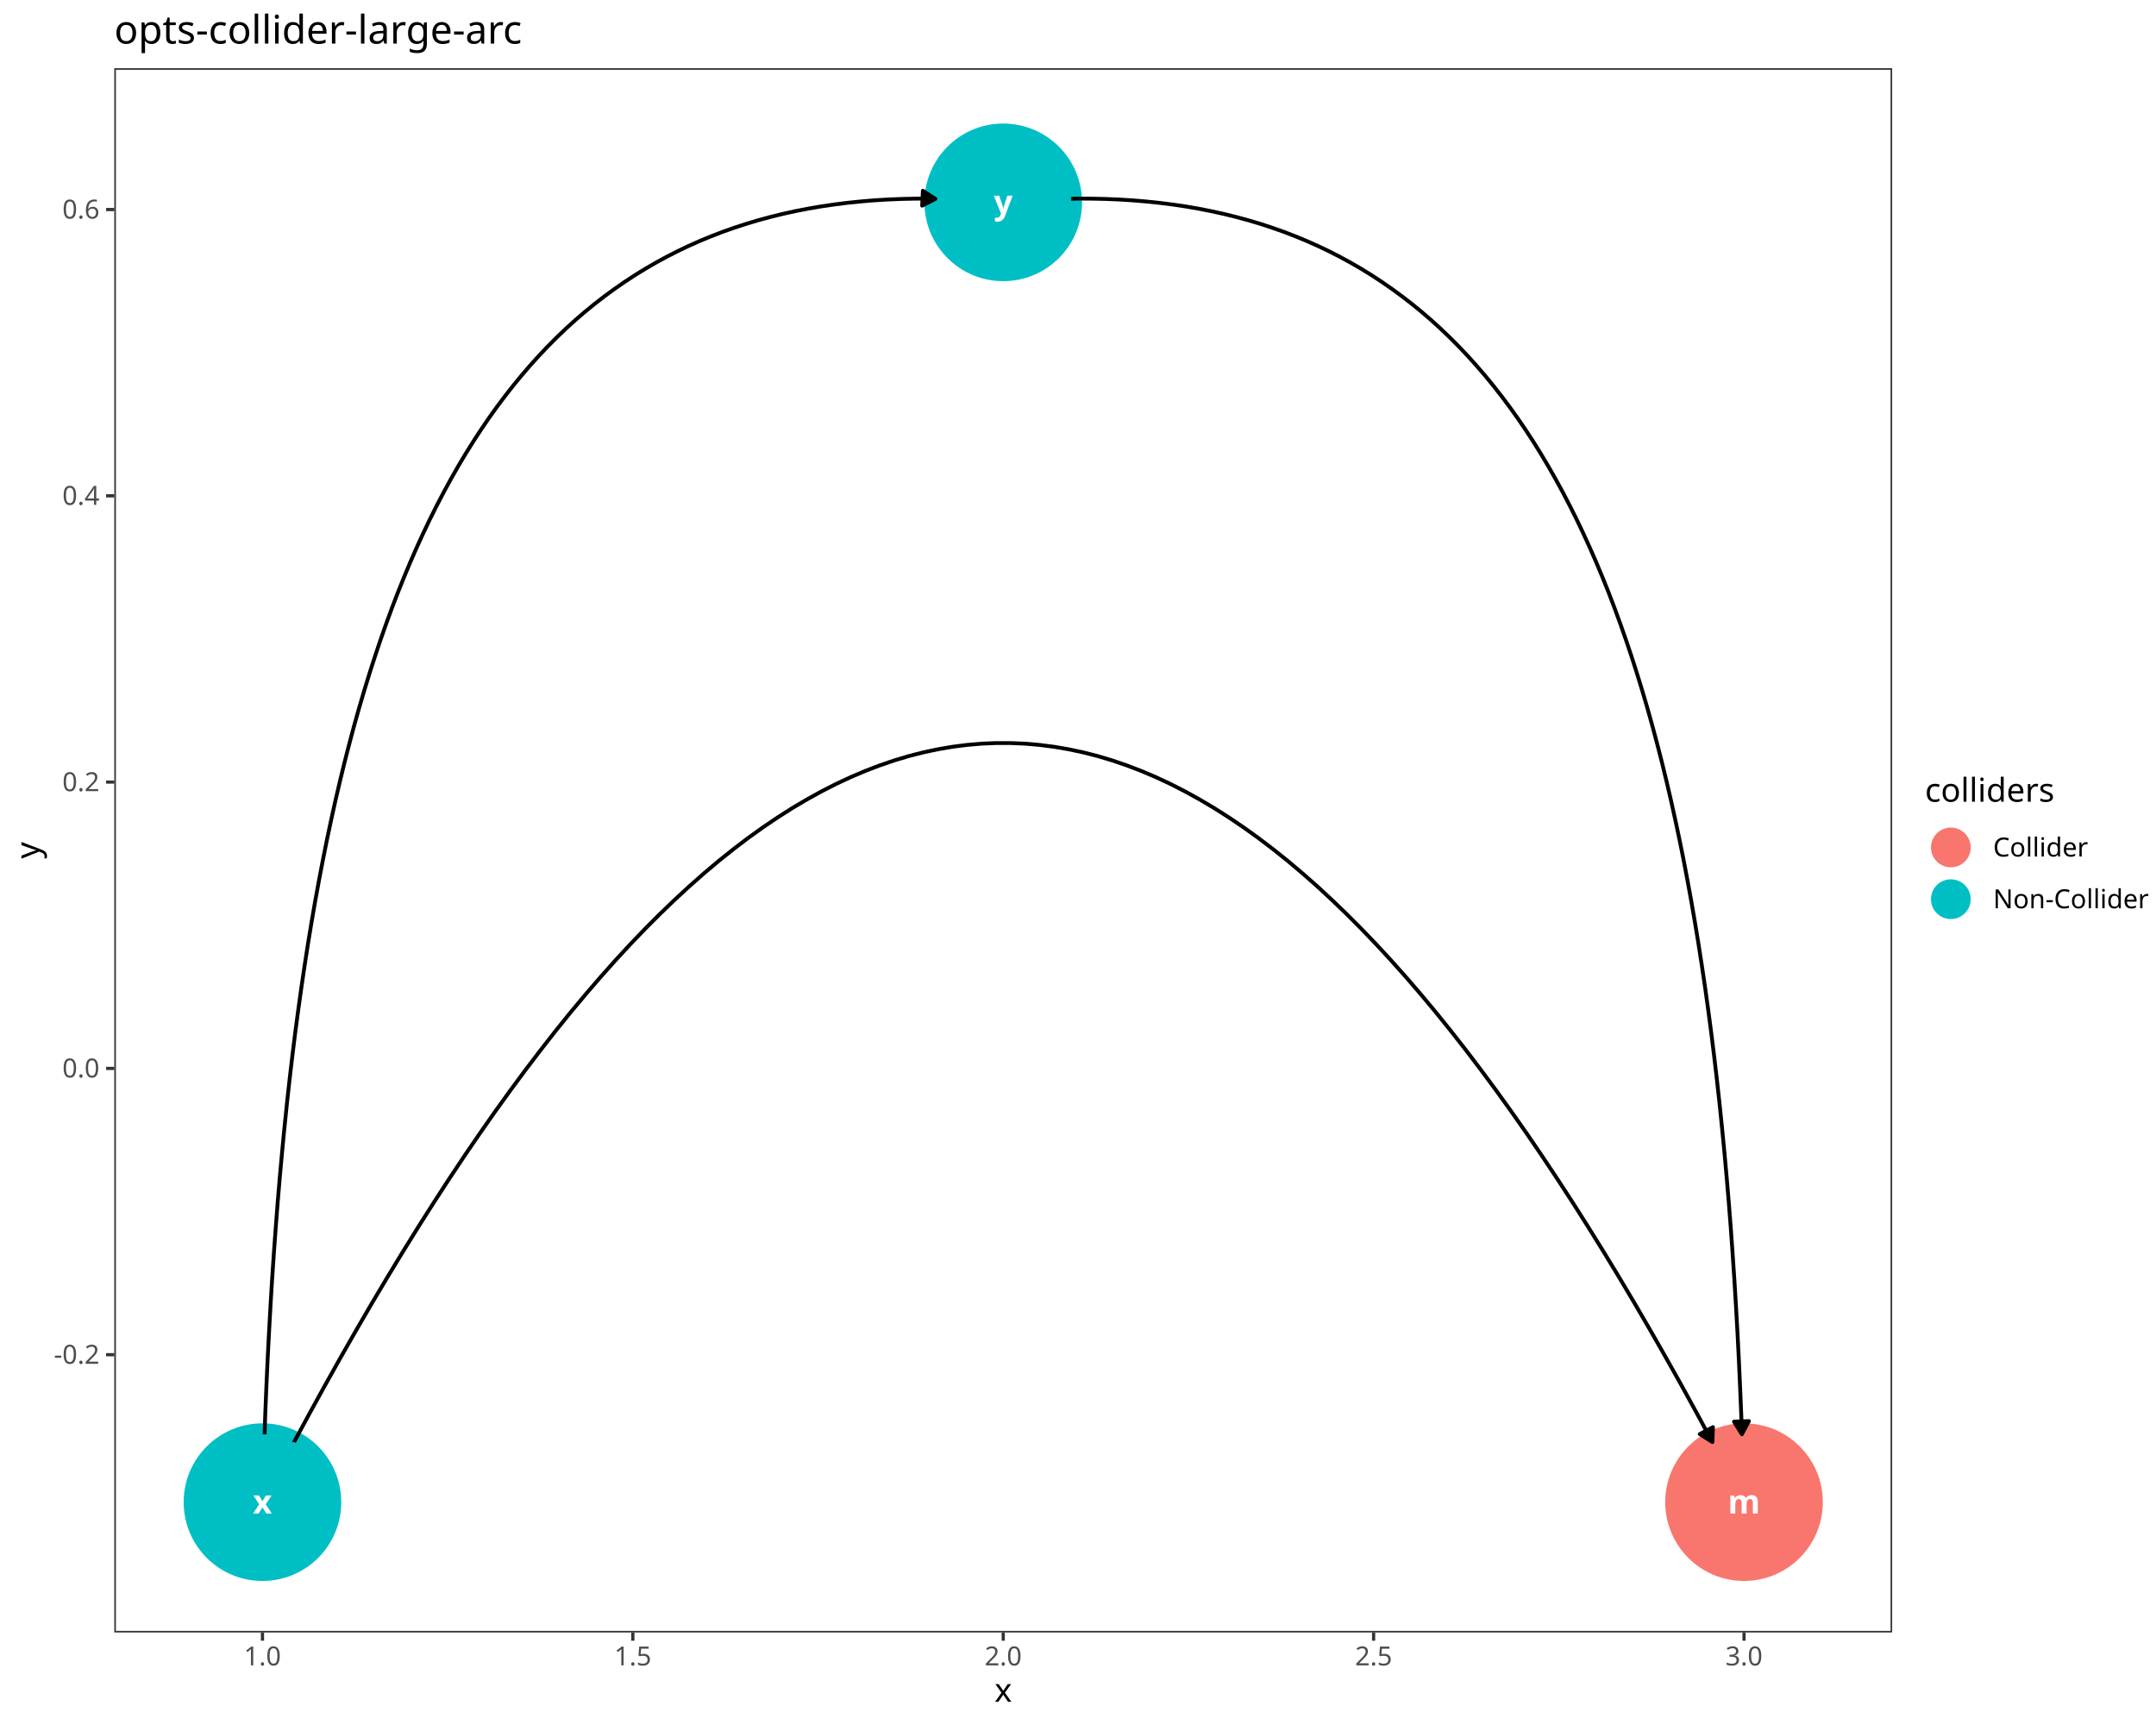
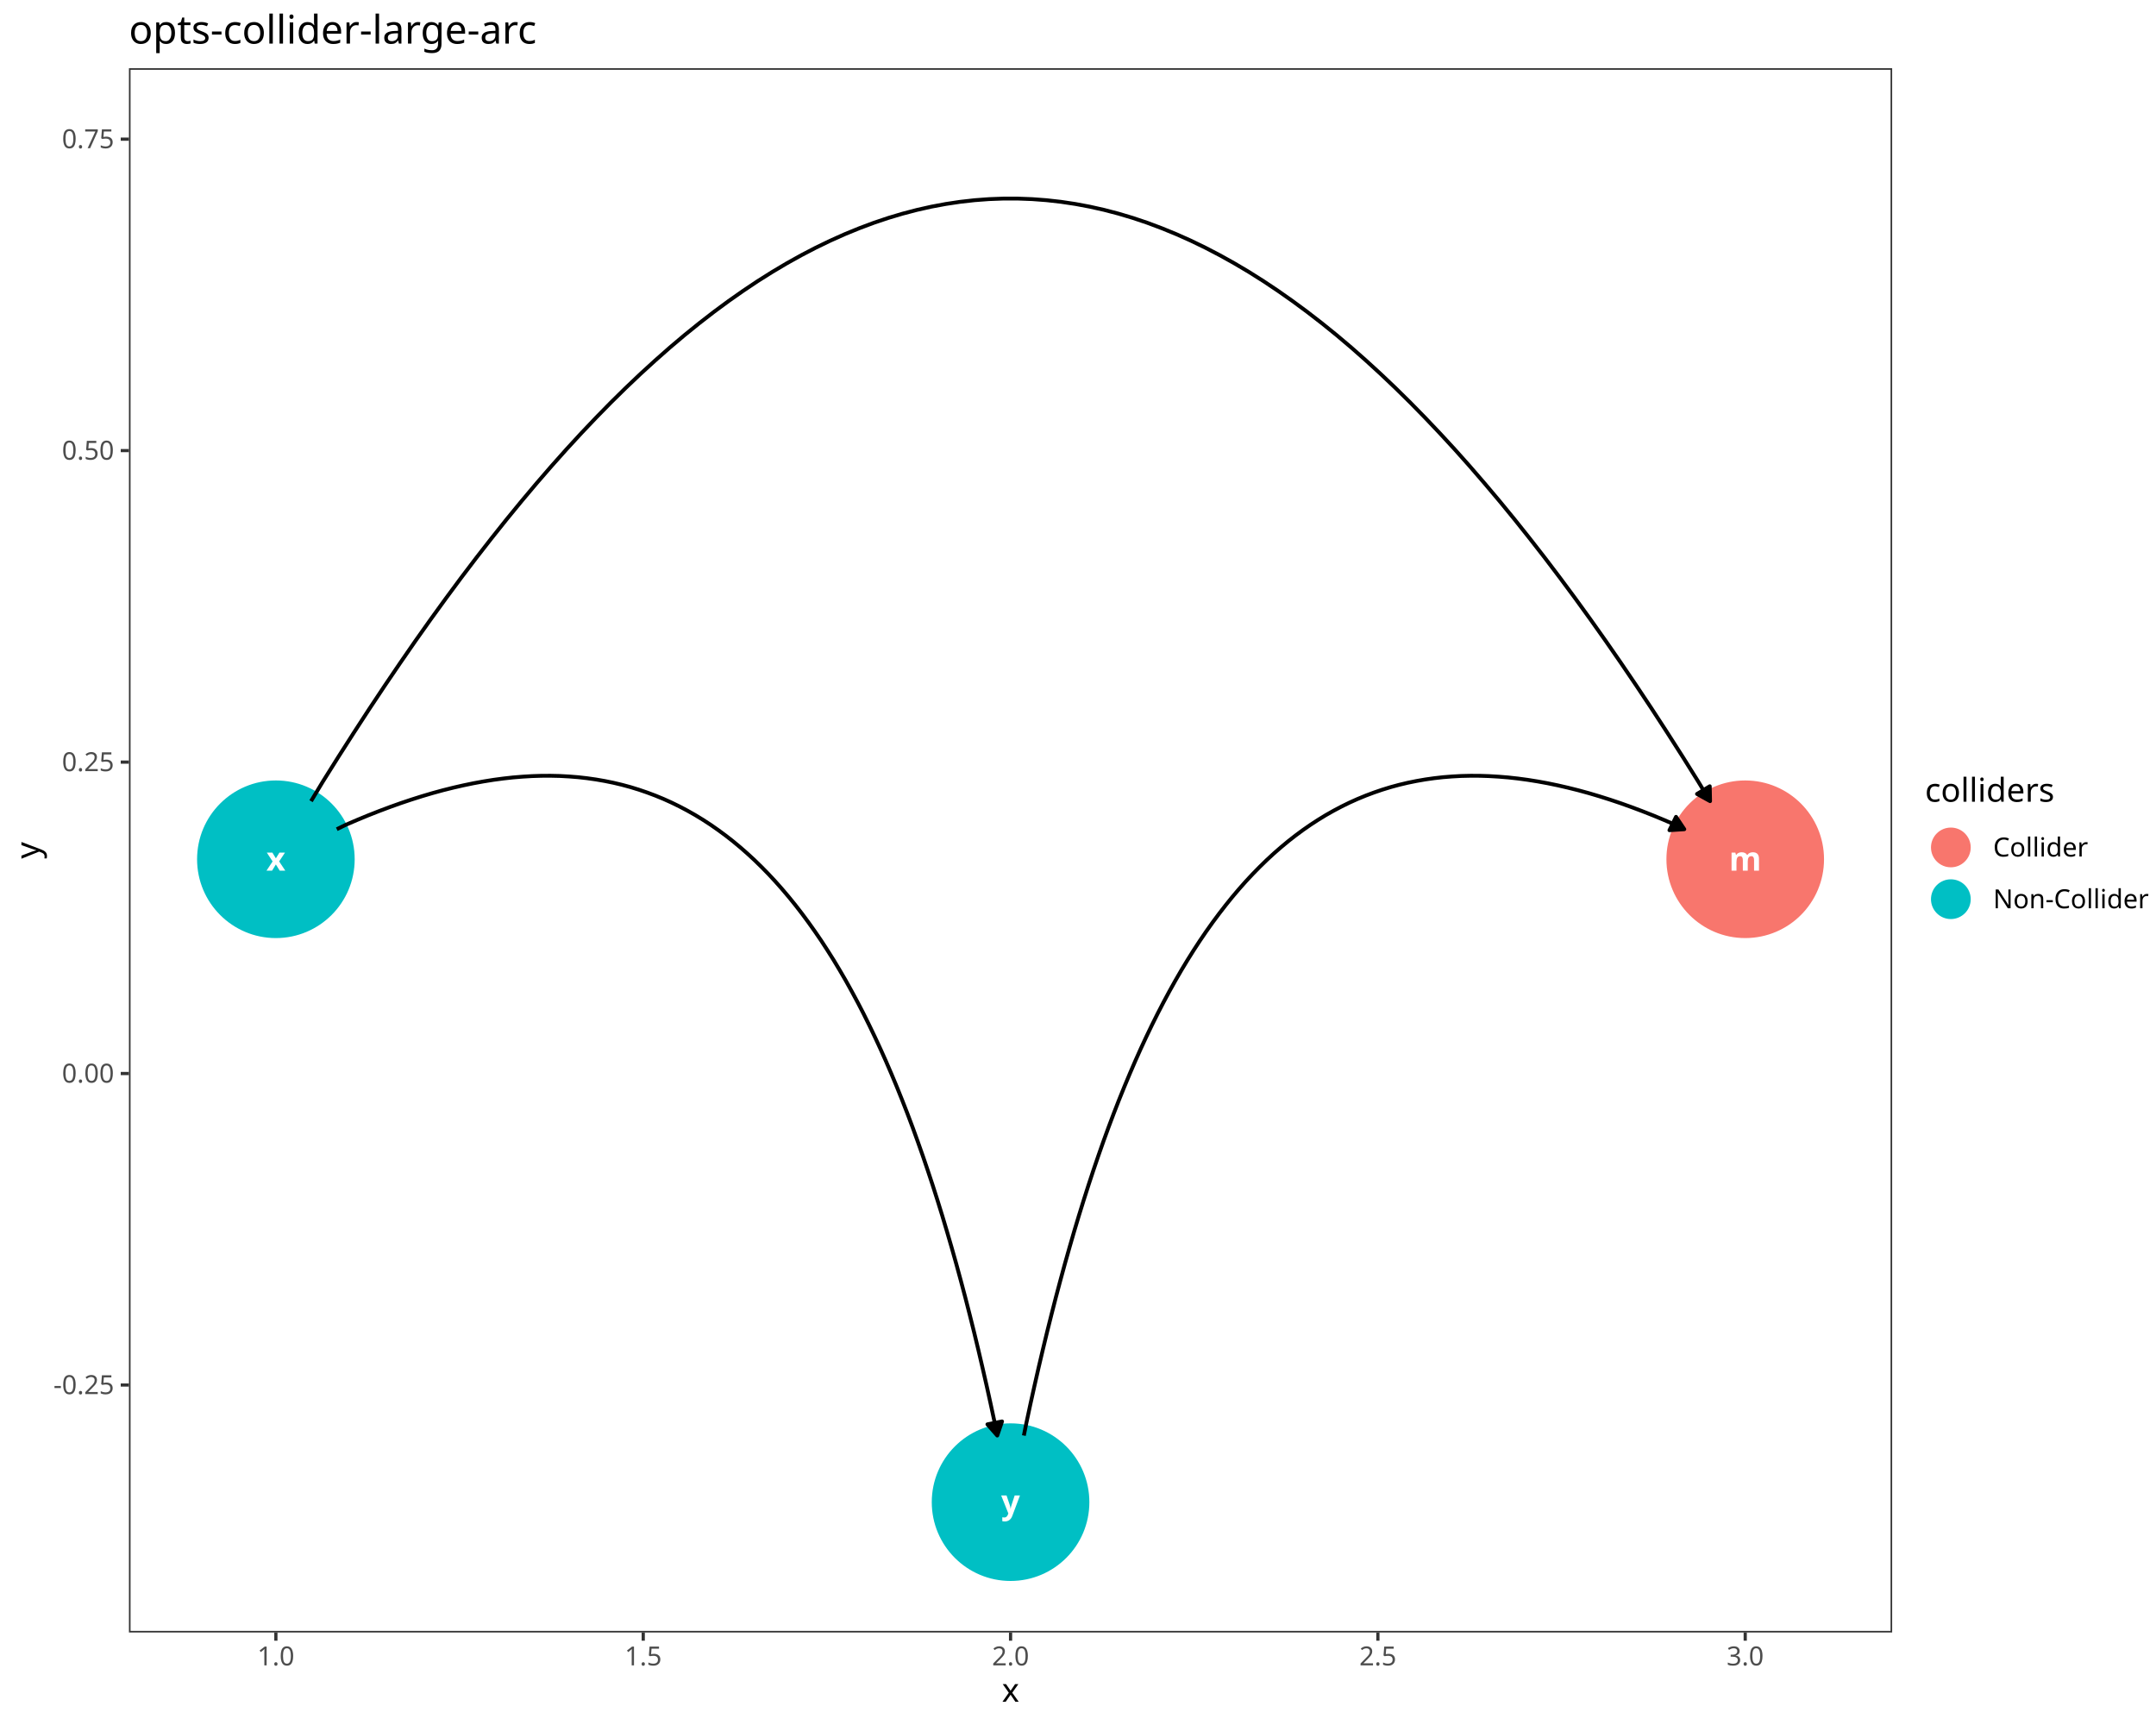
<svg xmlns="http://www.w3.org/2000/svg" class="svglite" data-engine-version="2.0" width="720.00pt" height="576.00pt" viewBox="0 0 720.00 576.00">
  <defs>
    <style type="text/css">
    .svglite line, .svglite polyline, .svglite polygon, .svglite path, .svglite rect, .svglite circle {
      fill: none;
      stroke: #000000;
      stroke-linecap: round;
      stroke-linejoin: round;
      stroke-miterlimit: 10.00;
    }
  </style>
  </defs>
  <rect width="100%" height="100%" style="stroke: none; fill: #FFFFFF;" />
  <defs>
    <clipPath id="cpMC4wMHw3MjAuMDB8MC4wMHw1NzYuMDA=">
      <rect x="0.00" y="0.00" width="720.00" height="576.00" />
    </clipPath>
  </defs>
  <g clip-path="url(#cpMC4wMHw3MjAuMDB8MC4wMHw1NzYuMDA=)">
    <rect x="0.00" y="0.00" width="720.00" height="576.00" style="stroke-width: 1.07; stroke: #FFFFFF; fill: #FFFFFF;" />
  </g>
  <defs>
-     <clipPath id="cpMzguMTd8NjMxLjg5fDIyLjc4fDU0NS4xMQ==">
-       <rect x="38.17" y="22.78" width="593.72" height="522.33" />
+     <clipPath id="cpNDMuMDZ8NjMxLjg5fDIyLjc4fDU0NS4xMQ==">
+       <rect x="43.06" y="22.78" width="588.83" height="522.33" />
    </clipPath>
  </defs>
-   <g clip-path="url(#cpMzguMTd8NjMxLjg5fDIyLjc4fDU0NS4xMQ==)">
-     <rect x="38.17" y="22.78" width="593.72" height="522.33" style="stroke-width: 1.07; stroke: none; fill: #FFFFFF;" />
-     <circle cx="582.42" cy="501.59" r="25.96" style="stroke-width: 0.71; stroke: #F8766D; fill: #F8766D;" />
-     <circle cx="87.65" cy="501.59" r="25.96" style="stroke-width: 0.71; stroke: #00BFC4; fill: #00BFC4;" />
-     <circle cx="335.03" cy="67.57" r="25.96" style="stroke-width: 0.71; stroke: #00BFC4; fill: #00BFC4;" />
-     <polyline points="98.21,481.52 98.21,481.51 103.47,471.79 108.71,462.27 113.93,452.96 119.13,443.86 124.32,434.96 129.50,426.27 134.65,417.79 139.80,409.51 144.93,401.44 150.04,393.58 155.14,385.92 160.23,378.47 165.30,371.23 170.36,364.20 175.41,357.37 180.45,350.75 185.47,344.33 190.48,338.12 195.49,332.12 200.48,326.33 205.46,320.74 210.43,315.36 215.39,310.19 220.34,305.23 225.29,300.47 230.23,295.91 235.15,291.57 240.07,287.43 244.99,283.50 249.89,279.77 254.79,276.26 259.69,272.95 264.57,269.84 269.46,266.95 274.33,264.26 279.21,261.77 284.08,259.50 288.94,257.43 293.80,255.57 298.66,253.91 303.51,252.46 308.37,251.22 313.22,250.19 318.07,249.36 322.91,248.74 327.76,248.32 332.61,248.12 337.45,248.12 342.30,248.32 347.15,248.74 352.00,249.36 356.84,250.19 361.69,251.22 366.55,252.46 371.40,253.91 376.26,255.57 381.12,257.43 385.99,259.50 390.86,261.77 395.73,264.26 400.61,266.95 405.49,269.84 410.38,272.95 415.27,276.26 420.17,279.77 425.08,283.50 429.99,287.43 434.91,291.57 439.84,295.91 444.77,300.47 449.72,305.23 454.67,310.19 459.63,315.36 464.60,320.74 469.59,326.33 474.58,332.12 479.58,338.12 484.59,344.33 489.62,350.75 494.65,357.37 499.70,364.20 504.76,371.23 509.84,378.47 514.92,385.92 520.02,393.58 525.14,401.44 530.26,409.51 535.41,417.79 540.57,426.27 545.74,434.96 550.93,443.86 556.13,452.96 561.36,462.27 566.59,471.79 571.85,481.51 571.85,481.52 " style="stroke-width: 1.28; stroke-linecap: butt;" />
-     <polygon points="567.64,478.86 571.85,481.52 572.05,476.54 " style="stroke-width: 1.28; stroke-linecap: butt; fill: #000000;" />
-     <polyline points="88.36,478.92 88.56,472.81 88.94,463.45 89.36,454.22 89.83,445.10 90.33,436.10 90.87,427.22 91.46,418.45 92.09,409.80 92.75,401.27 93.46,392.85 94.22,384.55 95.01,376.36 95.84,368.29 96.72,360.33 97.64,352.49 98.60,344.76 99.61,337.15 100.66,329.65 101.75,322.26 102.88,314.98 104.06,307.82 105.28,300.77 106.55,293.83 107.86,287.00 109.21,280.28 110.61,273.68 112.05,267.18 113.54,260.80 115.07,254.52 116.65,248.36 118.27,242.30 119.94,236.35 121.66,230.51 123.42,224.78 125.23,219.16 127.08,213.64 128.98,208.23 130.92,202.93 132.92,197.73 134.96,192.65 137.04,187.66 139.18,182.78 141.36,178.01 143.59,173.34 145.87,168.78 148.20,164.32 150.57,159.97 152.99,155.72 155.46,151.57 157.99,147.52 160.56,143.58 163.17,139.74 165.84,136.00 168.56,132.37 171.33,128.83 174.15,125.40 177.01,122.07 179.93,118.83 182.90,115.70 185.92,112.67 188.99,109.73 192.11,106.90 195.29,104.16 198.51,101.53 201.79,98.99 205.12,96.55 208.50,94.20 211.93,91.95 215.42,89.80 218.95,87.75 222.54,85.79 226.19,83.93 229.88,82.16 233.63,80.49 237.44,78.92 241.29,77.43 245.20,76.05 249.17,74.75 253.19,73.55 257.26,72.45 261.39,71.43 265.57,70.51 269.81,69.68 274.11,68.94 278.46,68.30 282.86,67.74 287.32,67.28 291.84,66.90 296.41,66.62 301.04,66.43 305.72,66.33 310.46,66.31 312.38,66.41 " style="stroke-width: 1.28; stroke-linecap: butt;" />
-     <polygon points="307.95,68.68 312.38,66.41 308.20,63.70 " style="stroke-width: 1.28; stroke-linecap: butt; fill: #000000;" />
-     <polyline points="357.68,66.41 359.60,66.31 364.34,66.33 369.02,66.43 373.65,66.62 378.23,66.90 382.74,67.28 387.20,67.74 391.61,68.30 395.96,68.94 400.25,69.68 404.49,70.51 408.67,71.43 412.80,72.45 416.87,73.55 420.89,74.75 424.86,76.05 428.77,77.43 432.63,78.92 436.43,80.49 440.18,82.16 443.88,83.93 447.52,85.79 451.11,87.75 454.65,89.80 458.13,91.95 461.56,94.20 464.94,96.55 468.27,98.99 471.55,101.53 474.77,104.16 477.95,106.90 481.07,109.73 484.14,112.67 487.16,115.70 490.13,118.83 493.05,122.07 495.92,125.40 498.73,128.83 501.50,132.37 504.22,136.00 506.89,139.74 509.51,143.58 512.08,147.52 514.60,151.57 517.07,155.72 519.49,159.97 521.87,164.32 524.19,168.78 526.47,173.34 528.70,178.01 530.88,182.78 533.02,187.66 535.11,192.65 537.15,197.73 539.14,202.93 541.08,208.23 542.98,213.64 544.84,219.16 546.64,224.78 548.40,230.51 550.12,236.35 551.79,242.30 553.41,248.36 554.99,254.52 556.52,260.80 558.01,267.18 559.45,273.68 560.85,280.28 562.21,287.00 563.51,293.83 564.78,300.77 566.00,307.82 567.18,314.98 568.31,322.26 569.41,329.65 570.45,337.15 571.46,344.76 572.42,352.49 573.34,360.33 574.22,368.29 575.05,376.36 575.85,384.55 576.60,392.85 577.31,401.27 577.98,409.80 578.60,418.45 579.19,427.22 579.73,436.10 580.24,445.10 580.70,454.22 581.12,463.45 581.51,472.81 581.70,478.92 " style="stroke-width: 1.28; stroke-linecap: butt;" />
-     <polygon points="579.07,474.69 581.70,478.92 584.05,474.53 " style="stroke-width: 1.28; stroke-linecap: butt; fill: #000000;" />
-     <text x="582.42" y="505.38" text-anchor="middle" style="font-size: 11.04px; font-weight: bold; fill: #FFFFFF; font-family: sans;" textLength="9.20px" lengthAdjust="spacingAndGlyphs">m</text>
-     <text x="87.65" y="505.38" text-anchor="middle" style="font-size: 11.04px; font-weight: bold; fill: #FFFFFF; font-family: sans;" textLength="5.52px" lengthAdjust="spacingAndGlyphs">x</text>
-     <text x="335.03" y="71.37" text-anchor="middle" style="font-size: 11.04px; font-weight: bold; fill: #FFFFFF; font-family: sans;" textLength="5.52px" lengthAdjust="spacingAndGlyphs">y</text>
-     <rect x="38.17" y="22.78" width="593.72" height="522.33" style="stroke-width: 1.07; stroke: #333333;" />
+   <g clip-path="url(#cpNDMuMDZ8NjMxLjg5fDIyLjc4fDU0NS4xMQ==)">
+     <rect x="43.06" y="22.78" width="588.83" height="522.33" style="stroke-width: 1.07; stroke: none; fill: #FFFFFF;" />
+     <circle cx="582.82" cy="286.92" r="25.96" style="stroke-width: 0.71; stroke: #F8766D; fill: #F8766D;" />
+     <circle cx="92.13" cy="286.92" r="25.96" style="stroke-width: 0.71; stroke: #00BFC4; fill: #00BFC4;" />
+     <circle cx="337.48" cy="501.59" r="25.96" style="stroke-width: 0.71; stroke: #00BFC4; fill: #00BFC4;" />
+     <polyline points="103.87,267.52 107.82,260.98 113.02,252.70 118.20,244.60 123.36,236.67 128.51,228.93 133.64,221.37 138.75,213.98 143.85,206.78 148.94,199.76 154.01,192.91 159.07,186.25 164.12,179.77 169.15,173.46 174.17,167.34 179.17,161.40 184.17,155.63 189.15,150.05 194.12,144.65 199.08,139.43 204.03,134.38 208.97,129.52 213.90,124.84 218.83,120.34 223.74,116.01 228.64,111.87 233.54,107.91 238.42,104.13 243.30,100.53 248.18,97.11 253.04,93.86 257.90,90.80 262.75,87.92 267.60,85.22 272.44,82.70 277.28,80.36 282.11,78.20 286.94,76.22 291.77,74.41 296.59,72.79 301.41,71.35 306.22,70.09 311.03,69.01 315.85,68.11 320.65,67.39 325.46,66.85 330.27,66.49 335.08,66.31 339.88,66.31 344.69,66.49 349.49,66.85 354.30,67.39 359.11,68.11 363.92,69.01 368.74,70.09 373.55,71.35 378.37,72.79 383.19,74.41 388.01,76.22 392.84,78.20 397.68,80.36 402.51,82.70 407.35,85.22 412.20,87.92 417.06,90.80 421.91,93.86 426.78,97.11 431.65,100.53 436.53,104.13 441.42,107.91 446.32,111.87 451.22,116.01 456.13,120.34 461.05,124.84 465.98,129.52 470.92,134.38 475.87,139.43 480.83,144.65 485.81,150.05 490.79,155.63 495.78,161.40 500.79,167.34 505.81,173.46 510.84,179.77 515.89,186.25 520.94,192.91 526.02,199.76 531.10,206.78 536.20,213.98 541.32,221.37 546.45,228.93 551.60,236.67 556.76,244.60 561.94,252.70 567.13,260.98 571.08,267.52 " style="stroke-width: 1.28; stroke-linecap: butt;" />
+     <polygon points="566.72,265.11 571.08,267.52 570.98,262.54 " style="stroke-width: 1.28; stroke-linecap: butt; fill: #000000;" />
+     <polyline points="112.47,276.89 115.39,275.46 119.14,273.84 122.86,272.30 126.54,270.85 130.19,269.48 133.80,268.19 137.38,266.99 140.92,265.87 144.43,264.83 147.90,263.88 151.34,263.02 154.75,262.24 158.12,261.54 161.47,260.93 164.77,260.40 168.05,259.96 171.29,259.60 174.50,259.34 177.68,259.15 180.82,259.05 183.94,259.04 187.02,259.11 190.07,259.28 193.09,259.52 196.08,259.86 199.03,260.28 201.96,260.79 204.86,261.38 207.72,262.06 210.56,262.83 213.36,263.69 216.14,264.64 218.88,265.67 221.60,266.79 224.28,268.00 226.94,269.30 229.57,270.69 232.17,272.16 234.74,273.73 237.28,275.38 239.79,277.13 242.28,278.96 244.74,280.88 247.17,282.90 249.57,285.00 251.95,287.19 254.30,289.48 256.62,291.85 258.91,294.31 261.18,296.87 263.42,299.51 265.64,302.25 267.83,305.08 269.99,308.00 272.13,311.01 274.25,314.11 276.33,317.31 278.40,320.59 280.43,323.97 282.45,327.44 284.43,331.01 286.40,334.66 288.34,338.41 290.25,342.26 292.14,346.19 294.01,350.22 295.86,354.34 297.68,358.56 299.48,362.87 301.25,367.27 303.01,371.77 304.74,376.36 306.44,381.05 308.13,385.83 309.79,390.71 311.44,395.68 313.06,400.75 314.66,405.91 316.23,411.17 317.79,416.52 319.33,421.97 320.84,427.51 322.34,433.15 323.81,438.89 325.27,444.72 326.70,450.65 328.11,456.68 329.51,462.80 330.88,469.02 332.24,475.34 333.04,479.35 " style="stroke-width: 1.28; stroke-linecap: butt;" />
+     <polygon points="329.75,475.60 333.04,479.35 334.64,474.63 " style="stroke-width: 1.28; stroke-linecap: butt; fill: #000000;" />
+     <polyline points="341.92,479.35 342.72,475.34 344.07,469.02 345.45,462.80 346.84,456.68 348.26,450.65 349.69,444.72 351.15,438.89 352.62,433.15 354.12,427.51 355.63,421.97 357.17,416.52 358.72,411.17 360.30,405.91 361.90,400.75 363.52,395.68 365.16,390.71 366.83,385.83 368.51,381.05 370.22,376.36 371.95,371.77 373.70,367.27 375.48,362.87 377.28,358.56 379.10,354.34 380.94,350.22 382.81,346.19 384.70,342.26 386.62,338.41 388.56,334.66 390.52,331.01 392.51,327.44 394.52,323.97 396.56,320.59 398.62,317.31 400.71,314.11 402.82,311.01 404.96,308.00 407.13,305.08 409.32,302.25 411.53,299.51 413.77,296.87 416.04,294.31 418.34,291.85 420.66,289.48 423.01,287.19 425.38,285.00 427.79,282.90 430.22,280.88 432.68,278.96 435.16,277.13 437.68,275.38 440.22,273.73 442.79,272.16 445.39,270.69 448.02,269.30 450.67,268.00 453.36,266.79 456.08,265.67 458.82,264.64 461.60,263.69 464.40,262.83 467.24,262.06 470.10,261.38 473.00,260.79 475.92,260.28 478.88,259.86 481.87,259.52 484.89,259.28 487.94,259.11 491.02,259.04 494.13,259.05 497.28,259.15 500.46,259.34 503.67,259.60 506.91,259.96 510.18,260.40 513.49,260.93 516.83,261.54 520.21,262.24 523.61,263.02 527.05,263.88 530.53,264.83 534.04,265.87 537.58,266.99 541.16,268.19 544.77,269.48 548.42,270.85 552.10,272.30 555.81,273.84 559.57,275.46 562.48,276.89 " style="stroke-width: 1.28; stroke-linecap: butt;" />
+     <polygon points="557.51,277.22 562.48,276.89 559.71,272.75 " style="stroke-width: 1.28; stroke-linecap: butt; fill: #000000;" />
+     <text x="582.82" y="290.72" text-anchor="middle" style="font-size: 11.04px; font-weight: bold; fill: #FFFFFF; font-family: sans;" textLength="9.20px" lengthAdjust="spacingAndGlyphs">m</text>
+     <text x="92.13" y="290.72" text-anchor="middle" style="font-size: 11.04px; font-weight: bold; fill: #FFFFFF; font-family: sans;" textLength="5.52px" lengthAdjust="spacingAndGlyphs">x</text>
+     <text x="337.48" y="505.38" text-anchor="middle" style="font-size: 11.04px; font-weight: bold; fill: #FFFFFF; font-family: sans;" textLength="5.52px" lengthAdjust="spacingAndGlyphs">y</text>
+     <rect x="43.06" y="22.78" width="588.83" height="522.33" style="stroke-width: 1.07; stroke: #333333;" />
  </g>
  <g clip-path="url(#cpMC4wMHw3MjAuMDB8MC4wMHw1NzYuMDA=)">
-     <text x="33.24" y="455.38" text-anchor="end" style="font-size: 8.80px; fill: #4D4D4D; font-family: sans;" textLength="15.16px" lengthAdjust="spacingAndGlyphs">-0.2</text>
-     <text x="33.24" y="359.78" text-anchor="end" style="font-size: 8.80px; fill: #4D4D4D; font-family: sans;" textLength="12.23px" lengthAdjust="spacingAndGlyphs">0.0</text>
-     <text x="33.24" y="264.18" text-anchor="end" style="font-size: 8.80px; fill: #4D4D4D; font-family: sans;" textLength="12.23px" lengthAdjust="spacingAndGlyphs">0.2</text>
-     <text x="33.24" y="168.58" text-anchor="end" style="font-size: 8.80px; fill: #4D4D4D; font-family: sans;" textLength="12.23px" lengthAdjust="spacingAndGlyphs">0.4</text>
-     <text x="33.24" y="72.99" text-anchor="end" style="font-size: 8.80px; fill: #4D4D4D; font-family: sans;" textLength="12.23px" lengthAdjust="spacingAndGlyphs">0.6</text>
-     <polyline points="35.43,452.35 38.17,452.35 " style="stroke-width: 1.07; stroke: #333333; stroke-linecap: butt;" />
-     <polyline points="35.43,356.75 38.17,356.75 " style="stroke-width: 1.07; stroke: #333333; stroke-linecap: butt;" />
-     <polyline points="35.43,261.15 38.17,261.15 " style="stroke-width: 1.07; stroke: #333333; stroke-linecap: butt;" />
-     <polyline points="35.43,165.56 38.17,165.56 " style="stroke-width: 1.07; stroke: #333333; stroke-linecap: butt;" />
-     <polyline points="35.43,69.96 38.17,69.96 " style="stroke-width: 1.07; stroke: #333333; stroke-linecap: butt;" />
-     <polyline points="87.65,547.85 87.65,545.11 " style="stroke-width: 1.07; stroke: #333333; stroke-linecap: butt;" />
-     <polyline points="211.34,547.85 211.34,545.11 " style="stroke-width: 1.07; stroke: #333333; stroke-linecap: butt;" />
-     <polyline points="335.03,547.85 335.03,545.11 " style="stroke-width: 1.07; stroke: #333333; stroke-linecap: butt;" />
-     <polyline points="458.72,547.85 458.72,545.11 " style="stroke-width: 1.07; stroke: #333333; stroke-linecap: butt;" />
-     <polyline points="582.42,547.85 582.42,545.11 " style="stroke-width: 1.07; stroke: #333333; stroke-linecap: butt;" />
-     <text x="87.65" y="556.10" text-anchor="middle" style="font-size: 8.80px; fill: #4D4D4D; font-family: sans;" textLength="12.23px" lengthAdjust="spacingAndGlyphs">1.0</text>
-     <text x="211.34" y="556.10" text-anchor="middle" style="font-size: 8.80px; fill: #4D4D4D; font-family: sans;" textLength="12.23px" lengthAdjust="spacingAndGlyphs">1.5</text>
-     <text x="335.03" y="556.10" text-anchor="middle" style="font-size: 8.80px; fill: #4D4D4D; font-family: sans;" textLength="12.23px" lengthAdjust="spacingAndGlyphs">2.0</text>
-     <text x="458.72" y="556.10" text-anchor="middle" style="font-size: 8.80px; fill: #4D4D4D; font-family: sans;" textLength="12.23px" lengthAdjust="spacingAndGlyphs">2.5</text>
-     <text x="582.42" y="556.10" text-anchor="middle" style="font-size: 8.80px; fill: #4D4D4D; font-family: sans;" textLength="12.23px" lengthAdjust="spacingAndGlyphs">3.0</text>
-     <text x="335.03" y="568.24" text-anchor="middle" style="font-size: 11.00px; font-family: sans;" textLength="5.50px" lengthAdjust="spacingAndGlyphs">x</text>
+     <text x="38.13" y="465.51" text-anchor="end" style="font-size: 8.80px; fill: #4D4D4D; font-family: sans;" textLength="20.06px" lengthAdjust="spacingAndGlyphs">-0.25</text>
+     <text x="38.13" y="361.50" text-anchor="end" style="font-size: 8.80px; fill: #4D4D4D; font-family: sans;" textLength="17.13px" lengthAdjust="spacingAndGlyphs">0.00</text>
+     <text x="38.13" y="257.50" text-anchor="end" style="font-size: 8.80px; fill: #4D4D4D; font-family: sans;" textLength="17.13px" lengthAdjust="spacingAndGlyphs">0.25</text>
+     <text x="38.13" y="153.49" text-anchor="end" style="font-size: 8.80px; fill: #4D4D4D; font-family: sans;" textLength="17.13px" lengthAdjust="spacingAndGlyphs">0.50</text>
+     <text x="38.13" y="49.48" text-anchor="end" style="font-size: 8.80px; fill: #4D4D4D; font-family: sans;" textLength="17.13px" lengthAdjust="spacingAndGlyphs">0.75</text>
+     <polyline points="40.32,462.48 43.06,462.48 " style="stroke-width: 1.07; stroke: #333333; stroke-linecap: butt;" />
+     <polyline points="40.32,358.47 43.06,358.47 " style="stroke-width: 1.07; stroke: #333333; stroke-linecap: butt;" />
+     <polyline points="40.32,254.47 43.06,254.47 " style="stroke-width: 1.07; stroke: #333333; stroke-linecap: butt;" />
+     <polyline points="40.32,150.46 43.06,150.46 " style="stroke-width: 1.07; stroke: #333333; stroke-linecap: butt;" />
+     <polyline points="40.32,46.46 43.06,46.46 " style="stroke-width: 1.07; stroke: #333333; stroke-linecap: butt;" />
+     <polyline points="92.13,547.85 92.13,545.11 " style="stroke-width: 1.07; stroke: #333333; stroke-linecap: butt;" />
+     <polyline points="214.81,547.85 214.81,545.11 " style="stroke-width: 1.07; stroke: #333333; stroke-linecap: butt;" />
+     <polyline points="337.48,547.85 337.48,545.11 " style="stroke-width: 1.07; stroke: #333333; stroke-linecap: butt;" />
+     <polyline points="460.15,547.85 460.15,545.11 " style="stroke-width: 1.07; stroke: #333333; stroke-linecap: butt;" />
+     <polyline points="582.82,547.85 582.82,545.11 " style="stroke-width: 1.07; stroke: #333333; stroke-linecap: butt;" />
+     <text x="92.13" y="556.10" text-anchor="middle" style="font-size: 8.80px; fill: #4D4D4D; font-family: sans;" textLength="12.23px" lengthAdjust="spacingAndGlyphs">1.0</text>
+     <text x="214.81" y="556.10" text-anchor="middle" style="font-size: 8.80px; fill: #4D4D4D; font-family: sans;" textLength="12.23px" lengthAdjust="spacingAndGlyphs">1.5</text>
+     <text x="337.48" y="556.10" text-anchor="middle" style="font-size: 8.80px; fill: #4D4D4D; font-family: sans;" textLength="12.23px" lengthAdjust="spacingAndGlyphs">2.0</text>
+     <text x="460.15" y="556.10" text-anchor="middle" style="font-size: 8.80px; fill: #4D4D4D; font-family: sans;" textLength="12.23px" lengthAdjust="spacingAndGlyphs">2.5</text>
+     <text x="582.82" y="556.10" text-anchor="middle" style="font-size: 8.80px; fill: #4D4D4D; font-family: sans;" textLength="12.23px" lengthAdjust="spacingAndGlyphs">3.0</text>
+     <text x="337.48" y="568.24" text-anchor="middle" style="font-size: 11.00px; font-family: sans;" textLength="5.50px" lengthAdjust="spacingAndGlyphs">x</text>
    <text transform="translate(13.05,283.95) rotate(-90)" text-anchor="middle" style="font-size: 11.00px; font-family: sans;" textLength="5.50px" lengthAdjust="spacingAndGlyphs">y</text>
    <rect x="642.85" y="259.00" width="71.67" height="49.89" style="stroke-width: 1.07; stroke: none; fill: #FFFFFF;" />
    <text x="642.85" y="267.71" style="font-size: 11.00px; font-family: sans;" textLength="40.35px" lengthAdjust="spacingAndGlyphs">colliders</text>
    <rect x="642.85" y="274.33" width="17.28" height="17.28" style="stroke-width: 1.07; stroke: none; fill: #FFFFFF;" />
    <circle cx="651.49" cy="282.97" r="6.40" style="stroke-width: 0.47; stroke: #F8766D; fill: #F8766D;" />
    <rect x="642.85" y="291.61" width="17.28" height="17.28" style="stroke-width: 1.07; stroke: none; fill: #FFFFFF;" />
    <circle cx="651.49" cy="300.25" r="6.40" style="stroke-width: 0.47; stroke: #00BFC4; fill: #00BFC4;" />
    <text x="665.61" y="286.00" style="font-size: 8.80px; font-family: sans;" textLength="29.83px" lengthAdjust="spacingAndGlyphs">Collider</text>
    <text x="665.61" y="303.28" style="font-size: 8.80px; font-family: sans;" textLength="48.91px" lengthAdjust="spacingAndGlyphs">Non-Collider</text>
-     <text x="38.17" y="14.56" style="font-size: 13.20px; font-family: sans;" textLength="127.65px" lengthAdjust="spacingAndGlyphs">opts-collider-large-arc</text>
+     <text x="43.06" y="14.56" style="font-size: 13.20px; font-family: sans;" textLength="127.65px" lengthAdjust="spacingAndGlyphs">opts-collider-large-arc</text>
  </g>
</svg>
